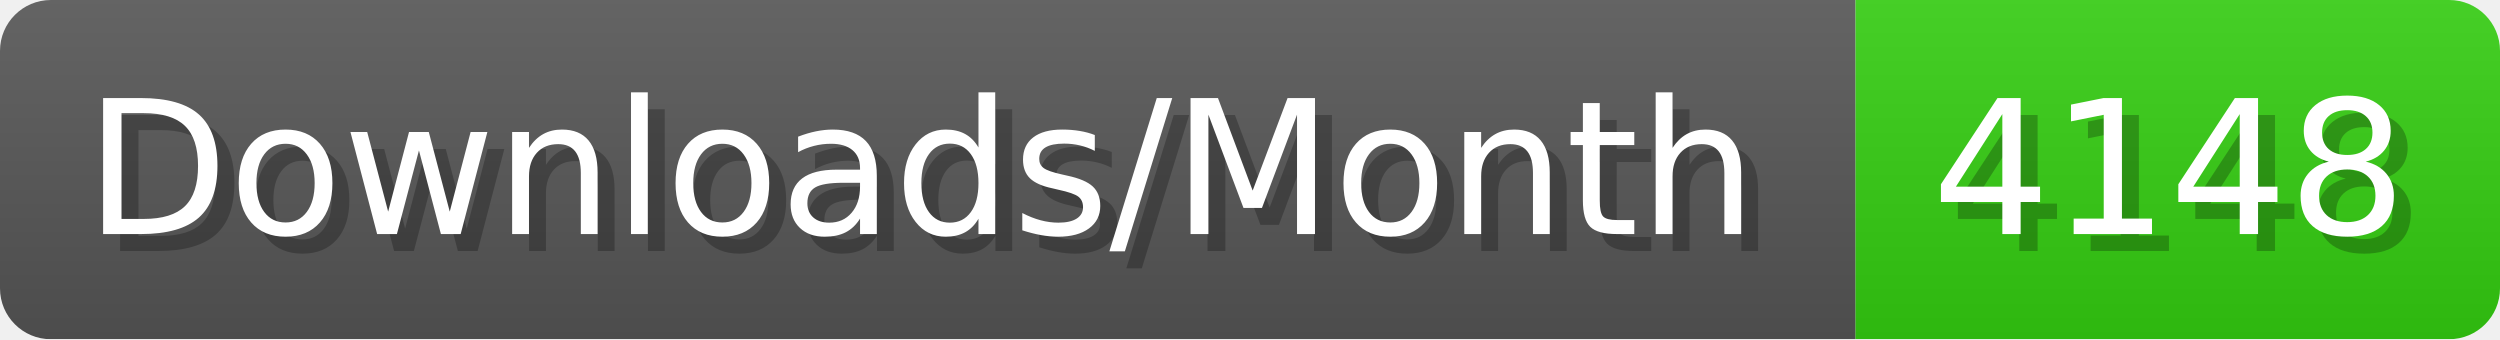
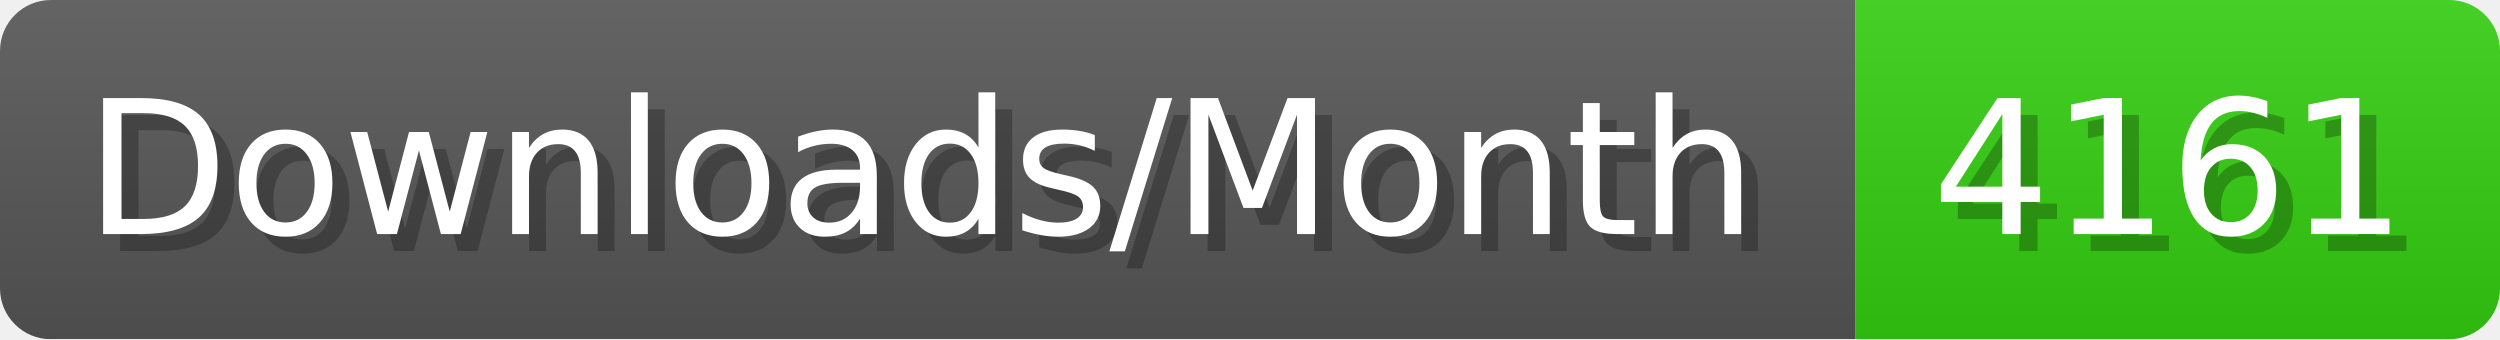
- <svg xmlns="http://www.w3.org/2000/svg" width="147.4" height="20" viewBox="0 0 1474 200" role="img" aria-label="Downloads/Month: 4148">
+ <svg xmlns="http://www.w3.org/2000/svg" width="147.4" height="20" viewBox="0 0 1474 200" role="img" aria-label="Downloads/Month: 4161">
  <linearGradient id="YlXUI" x2="0" y2="100%">
    <stop offset="0" stop-opacity=".1" stop-color="#EEE" />
    <stop offset="1" stop-opacity=".1" />
  </linearGradient>
  <mask id="JHhop">
    <rect width="1474" height="200" rx="30" fill="#FFF" />
  </mask>
  <g mask="url(#JHhop)">
    <rect width="1094" height="200" fill="#555" />
    <rect width="380" height="200" fill="#3C1" x="1094" />
    <rect width="1474" height="200" fill="url(#YlXUI)" />
  </g>
  <g aria-hidden="true" fill="#fff" text-anchor="start" font-family="Verdana,DejaVu Sans,sans-serif" font-size="110">
    <text x="60" y="148" textLength="994" fill="#000" opacity="0.25">Downloads/Month</text>
    <text x="50" y="138" textLength="994">Downloads/Month</text>
-     <text x="1149" y="148" textLength="280" fill="#000" opacity="0.25">4148</text>
-     <text x="1139" y="138" textLength="280">4148</text>
+     <text x="1149" y="148" textLength="280" fill="#000" opacity="0.25">4161</text>
+     <text x="1139" y="138" textLength="280">4161</text>
  </g>
</svg>
